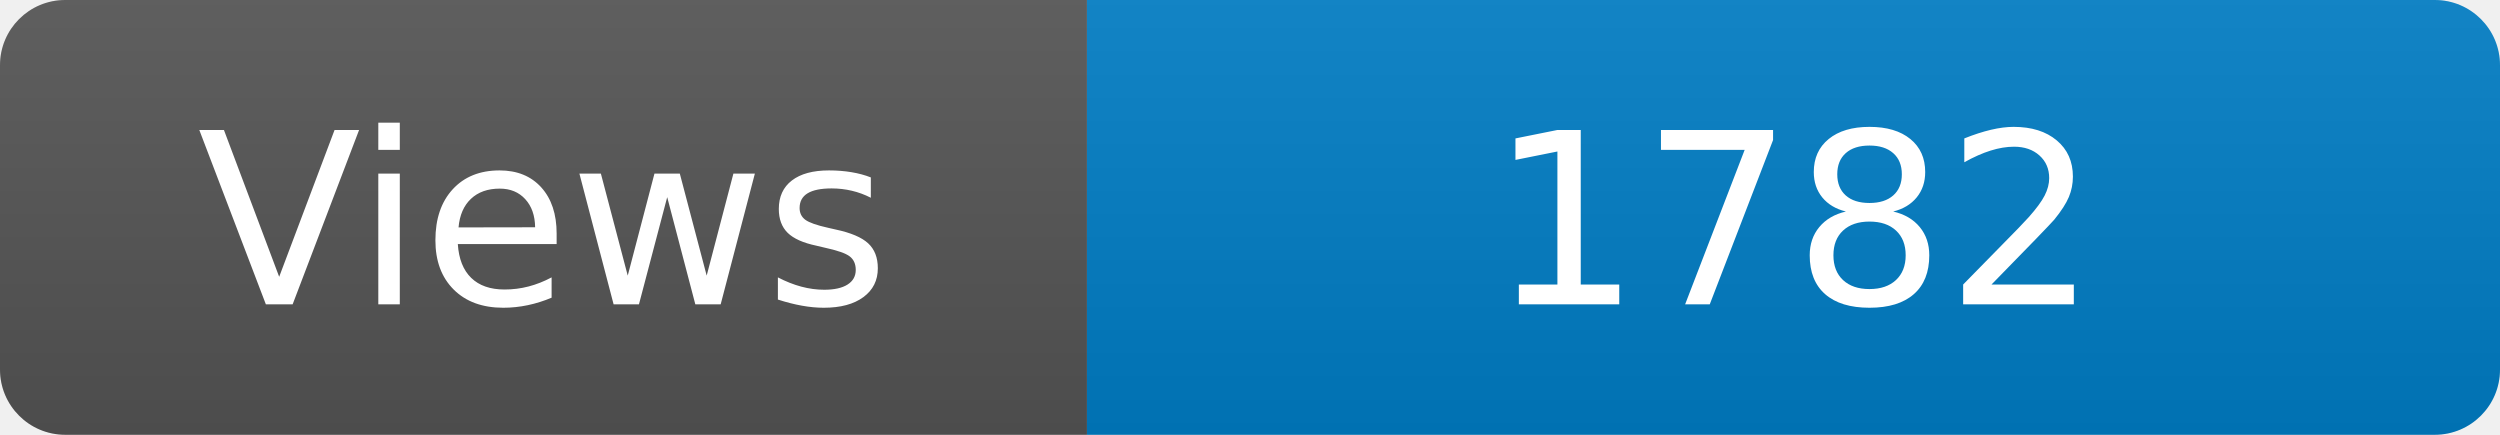
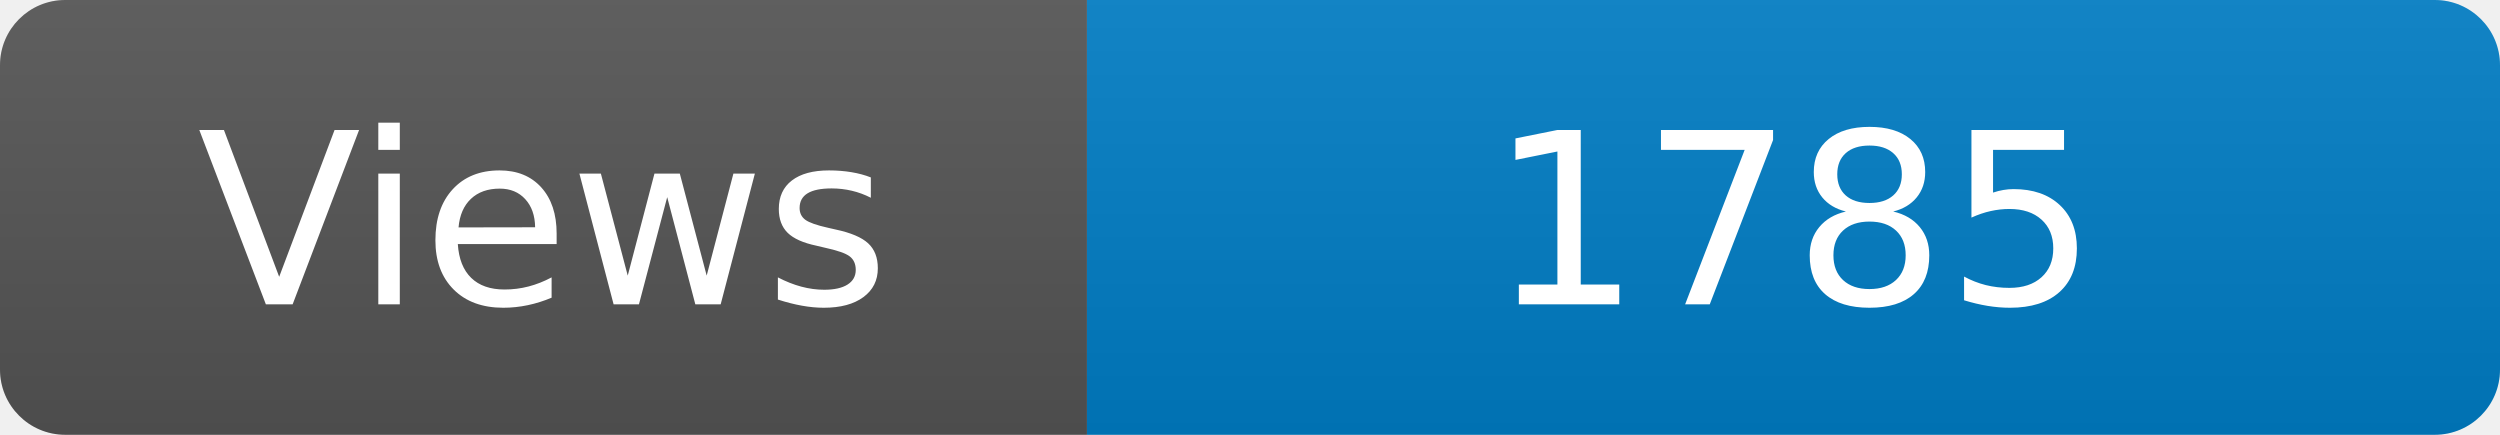
<svg xmlns="http://www.w3.org/2000/svg" width="115" height="20" role="img" aria-label="Maintained?: yes">
  <linearGradient id="s" x2="0" y2="100%">
    <stop offset="0" stop-color="#bbb" stop-opacity=".1" />
    <stop offset="1" stop-opacity=".1" />
  </linearGradient>
  <clipPath id="r">
    <rect width="115" height="20" rx="3" fill="#fff" />
  </clipPath>
  <g clip-path="url(#r)">
    <rect width="50" height="20" fill="#555" />
    <rect x="50" width="160" height="20" fill="#007ec6" />
    <rect width="115" height="20" fill="url(#s)" />
  </g>
  <g fill="#fff" text-anchor="middle" font-family="Verdana,Geneva,DejaVu Sans,sans-serif" font-size="110">
    <text x="250" y="140" transform="scale(.1)" fill="#fff">Views</text>
-     <text x="825" y="140" transform="scale(.1)" fill="#fff">1782</text>
+     <text x="825" y="140" transform="scale(.1)" fill="#fff">1785</text>
  </g>
</svg>
